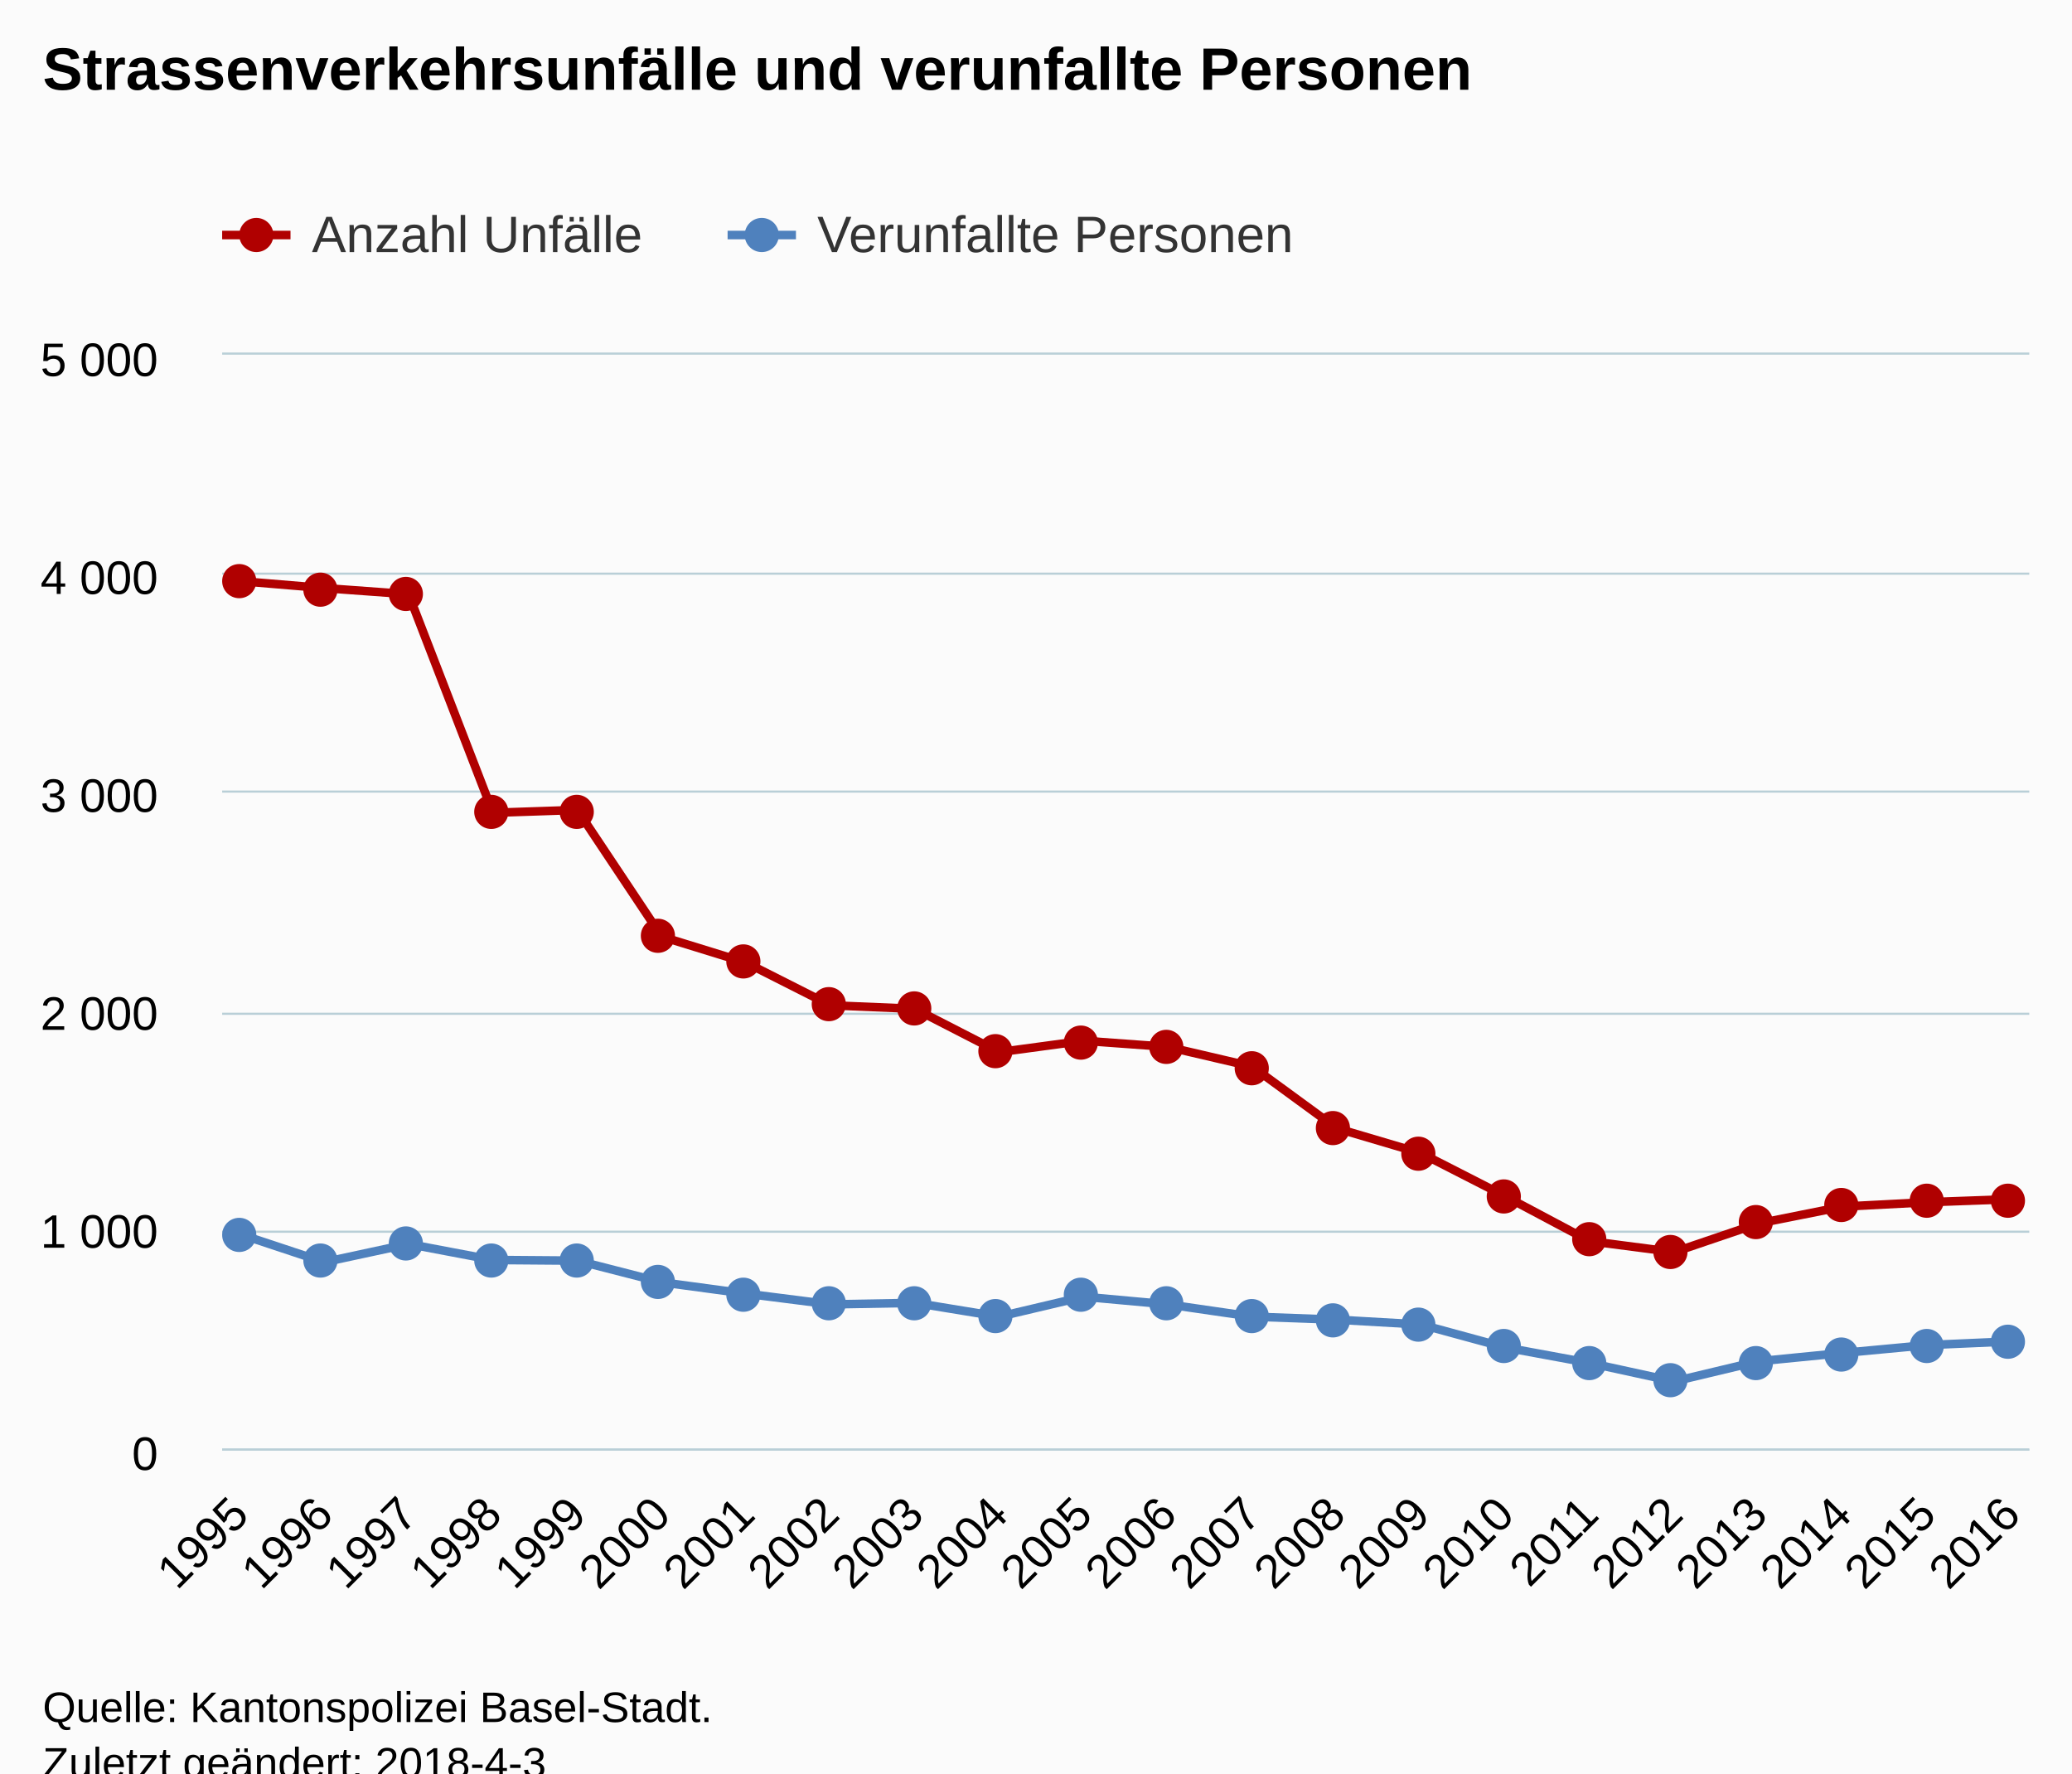
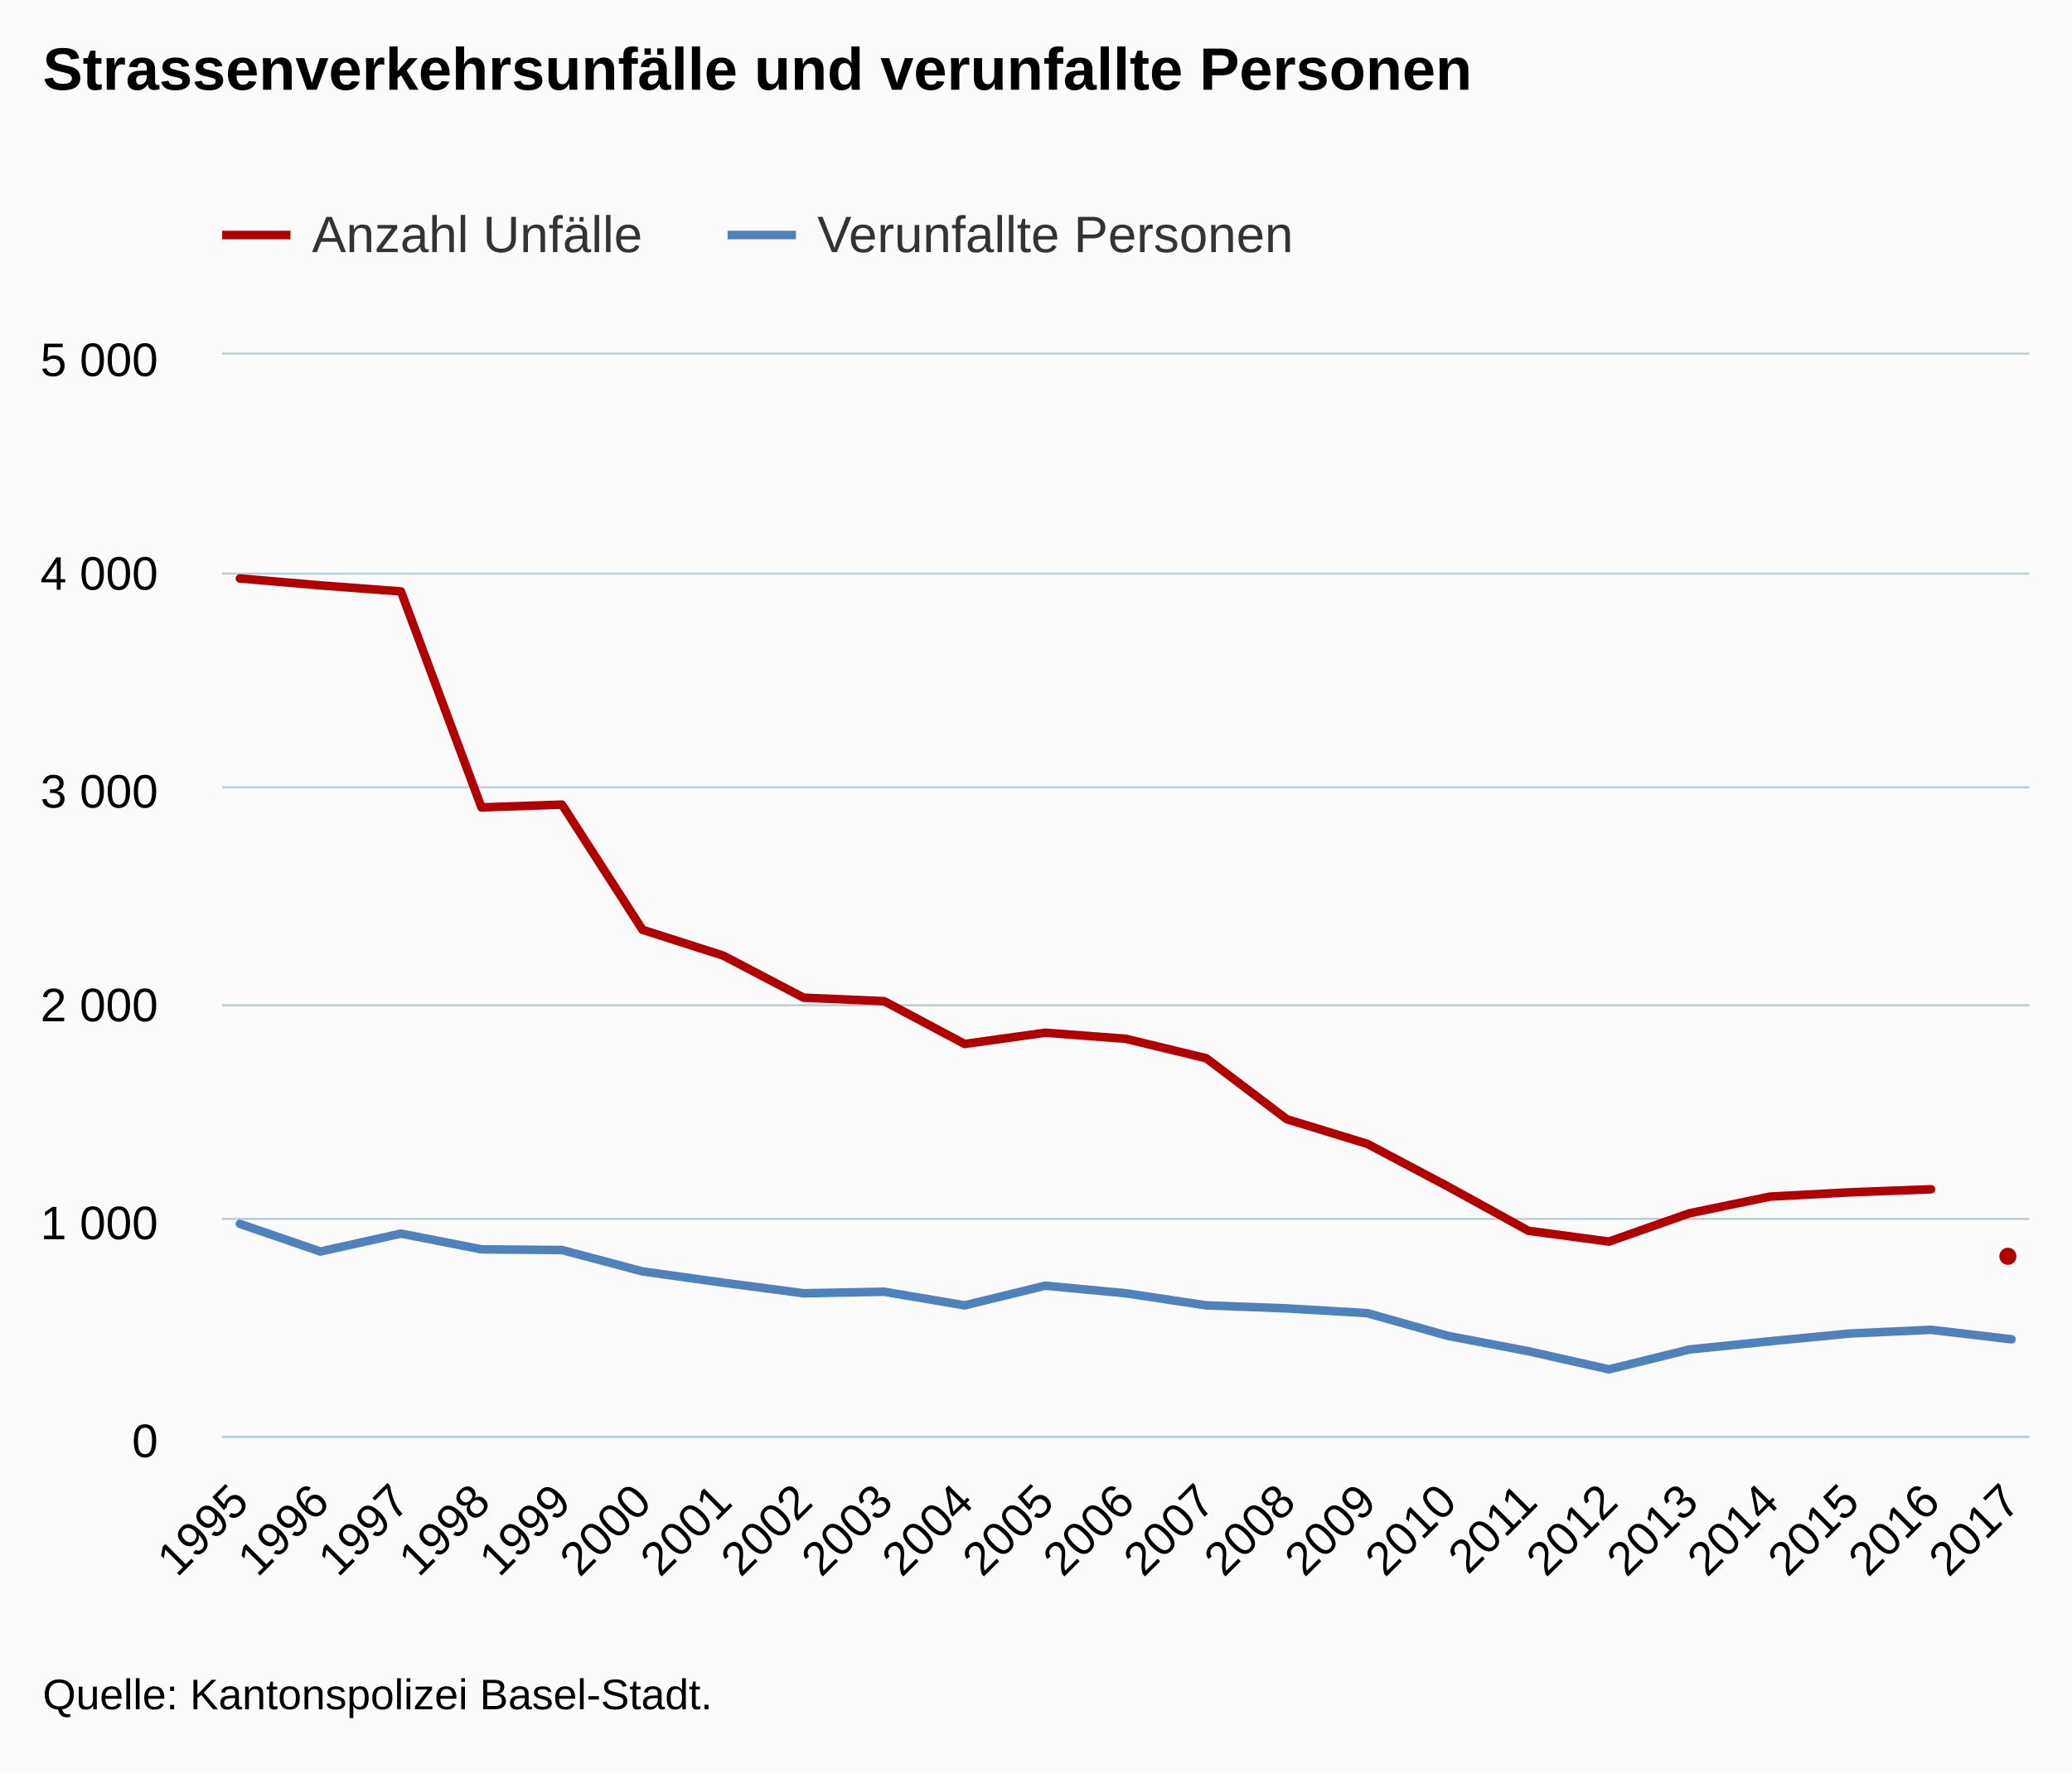
<svg xmlns="http://www.w3.org/2000/svg" version="1.1" class="highcharts-root" style="font-family:Arial;font-size:12px;" viewBox="0 0 485 415">
  <defs>
-     <clipPath id="highcharts-34suy9j-6">
-       <rect x="0" y="0" width="423" height="256" fill="none" />
+     <clipPath id="highcharts-zuivefo-6">
+       <rect x="0" y="0" width="423" height="253" fill="none" />
    </clipPath>
-     <clipPath id="highcharts-34suy9j-7">
-       <rect x="0" y="0" width="423" height="256" fill="none" />
+     <clipPath id="highcharts-zuivefo-7">
+       <rect x="0" y="0" width="423" height="253" fill="none" />
    </clipPath>
  </defs>
-   <rect fill="#fbfbfb" class="highcharts-background" x="0" y="0" width="485" height="428" rx="0" ry="0" />
-   <rect fill="none" class="highcharts-plot-background" x="52" y="83" width="423" height="256" />
+   <rect fill="#fbfbfb" class="highcharts-background" x="0" y="0" width="485" height="415" rx="0" ry="0" />
+   <rect fill="none" class="highcharts-plot-background" x="52" y="83" width="423" height="253" />
  <g class="highcharts-pane-group" data-z-index="0" />
  <g class="highcharts-grid highcharts-xaxis-grid " data-z-index="1">
-     <path fill="none" data-z-index="1" class="highcharts-grid-line" d="M 55.5 83 L 55.5 339" opacity="1" />
-     <path fill="none" data-z-index="1" class="highcharts-grid-line" d="M 75.5 83 L 75.5 339" opacity="1" />
-     <path fill="none" data-z-index="1" class="highcharts-grid-line" d="M 95.5 83 L 95.5 339" opacity="1" />
-     <path fill="none" data-z-index="1" class="highcharts-grid-line" d="M 114.5 83 L 114.5 339" opacity="1" />
-     <path fill="none" data-z-index="1" class="highcharts-grid-line" d="M 134.5 83 L 134.5 339" opacity="1" />
-     <path fill="none" data-z-index="1" class="highcharts-grid-line" d="M 154.5 83 L 154.5 339" opacity="1" />
-     <path fill="none" data-z-index="1" class="highcharts-grid-line" d="M 174.5 83 L 174.5 339" opacity="1" />
-     <path fill="none" data-z-index="1" class="highcharts-grid-line" d="M 193.5 83 L 193.5 339" opacity="1" />
-     <path fill="none" data-z-index="1" class="highcharts-grid-line" d="M 213.5 83 L 213.5 339" opacity="1" />
-     <path fill="none" data-z-index="1" class="highcharts-grid-line" d="M 233.5 83 L 233.5 339" opacity="1" />
-     <path fill="none" data-z-index="1" class="highcharts-grid-line" d="M 253.5 83 L 253.5 339" opacity="1" />
-     <path fill="none" data-z-index="1" class="highcharts-grid-line" d="M 272.5 83 L 272.5 339" opacity="1" />
-     <path fill="none" data-z-index="1" class="highcharts-grid-line" d="M 292.5 83 L 292.5 339" opacity="1" />
-     <path fill="none" data-z-index="1" class="highcharts-grid-line" d="M 312.5 83 L 312.5 339" opacity="1" />
-     <path fill="none" data-z-index="1" class="highcharts-grid-line" d="M 332.5 83 L 332.5 339" opacity="1" />
-     <path fill="none" data-z-index="1" class="highcharts-grid-line" d="M 351.5 83 L 351.5 339" opacity="1" />
-     <path fill="none" data-z-index="1" class="highcharts-grid-line" d="M 371.5 83 L 371.5 339" opacity="1" />
-     <path fill="none" data-z-index="1" class="highcharts-grid-line" d="M 391.5 83 L 391.5 339" opacity="1" />
-     <path fill="none" data-z-index="1" class="highcharts-grid-line" d="M 411.5 83 L 411.5 339" opacity="1" />
-     <path fill="none" data-z-index="1" class="highcharts-grid-line" d="M 430.5 83 L 430.5 339" opacity="1" />
-     <path fill="none" data-z-index="1" class="highcharts-grid-line" d="M 450.5 83 L 450.5 339" opacity="1" />
-     <path fill="none" data-z-index="1" class="highcharts-grid-line" d="M 470.5 83 L 470.5 339" opacity="1" />
+     <path fill="none" data-z-index="1" class="highcharts-grid-line" d="M 55.5 83 L 55.5 336" opacity="1" />
+     <path fill="none" data-z-index="1" class="highcharts-grid-line" d="M 74.5 83 L 74.5 336" opacity="1" />
+     <path fill="none" data-z-index="1" class="highcharts-grid-line" d="M 93.5 83 L 93.5 336" opacity="1" />
+     <path fill="none" data-z-index="1" class="highcharts-grid-line" d="M 112.5 83 L 112.5 336" opacity="1" />
+     <path fill="none" data-z-index="1" class="highcharts-grid-line" d="M 131.5 83 L 131.5 336" opacity="1" />
+     <path fill="none" data-z-index="1" class="highcharts-grid-line" d="M 149.5 83 L 149.5 336" opacity="1" />
+     <path fill="none" data-z-index="1" class="highcharts-grid-line" d="M 168.5 83 L 168.5 336" opacity="1" />
+     <path fill="none" data-z-index="1" class="highcharts-grid-line" d="M 187.5 83 L 187.5 336" opacity="1" />
+     <path fill="none" data-z-index="1" class="highcharts-grid-line" d="M 206.5 83 L 206.5 336" opacity="1" />
+     <path fill="none" data-z-index="1" class="highcharts-grid-line" d="M 225.5 83 L 225.5 336" opacity="1" />
+     <path fill="none" data-z-index="1" class="highcharts-grid-line" d="M 244.5 83 L 244.5 336" opacity="1" />
+     <path fill="none" data-z-index="1" class="highcharts-grid-line" d="M 263.5 83 L 263.5 336" opacity="1" />
+     <path fill="none" data-z-index="1" class="highcharts-grid-line" d="M 281.5 83 L 281.5 336" opacity="1" />
+     <path fill="none" data-z-index="1" class="highcharts-grid-line" d="M 300.5 83 L 300.5 336" opacity="1" />
+     <path fill="none" data-z-index="1" class="highcharts-grid-line" d="M 319.5 83 L 319.5 336" opacity="1" />
+     <path fill="none" data-z-index="1" class="highcharts-grid-line" d="M 338.5 83 L 338.5 336" opacity="1" />
+     <path fill="none" data-z-index="1" class="highcharts-grid-line" d="M 357.5 83 L 357.5 336" opacity="1" />
+     <path fill="none" data-z-index="1" class="highcharts-grid-line" d="M 376.5 83 L 376.5 336" opacity="1" />
+     <path fill="none" data-z-index="1" class="highcharts-grid-line" d="M 394.5 83 L 394.5 336" opacity="1" />
+     <path fill="none" data-z-index="1" class="highcharts-grid-line" d="M 413.5 83 L 413.5 336" opacity="1" />
+     <path fill="none" data-z-index="1" class="highcharts-grid-line" d="M 432.5 83 L 432.5 336" opacity="1" />
+     <path fill="none" data-z-index="1" class="highcharts-grid-line" d="M 451.5 83 L 451.5 336" opacity="1" />
+     <path fill="none" data-z-index="1" class="highcharts-grid-line" d="M 470.5 83 L 470.5 336" opacity="1" />
  </g>
  <g class="highcharts-grid highcharts-yaxis-grid " data-z-index="1">
-     <path fill="none" stroke="#B9CFD7" stroke-width="0.5" data-z-index="1" class="highcharts-grid-line" d="M 52 339.25 L 475 339.25" opacity="1" />
-     <path fill="none" stroke="#B9CFD7" stroke-width="0.5" data-z-index="1" class="highcharts-grid-line" d="M 52 288.25 L 475 288.25" opacity="1" />
-     <path fill="none" stroke="#B9CFD7" stroke-width="0.5" data-z-index="1" class="highcharts-grid-line" d="M 52 237.25 L 475 237.25" opacity="1" />
-     <path fill="none" stroke="#B9CFD7" stroke-width="0.5" data-z-index="1" class="highcharts-grid-line" d="M 52 185.25 L 475 185.25" opacity="1" />
+     <path fill="none" stroke="#B9CFD7" stroke-width="0.5" data-z-index="1" class="highcharts-grid-line" d="M 52 336.25 L 475 336.25" opacity="1" />
+     <path fill="none" stroke="#B9CFD7" stroke-width="0.5" data-z-index="1" class="highcharts-grid-line" d="M 52 285.25 L 475 285.25" opacity="1" />
+     <path fill="none" stroke="#B9CFD7" stroke-width="0.5" data-z-index="1" class="highcharts-grid-line" d="M 52 235.25 L 475 235.25" opacity="1" />
+     <path fill="none" stroke="#B9CFD7" stroke-width="0.5" data-z-index="1" class="highcharts-grid-line" d="M 52 184.25 L 475 184.25" opacity="1" />
    <path fill="none" stroke="#B9CFD7" stroke-width="0.5" data-z-index="1" class="highcharts-grid-line" d="M 52 134.25 L 475 134.25" opacity="1" />
    <path fill="none" stroke="#B9CFD7" stroke-width="0.5" data-z-index="1" class="highcharts-grid-line" d="M 52 82.75 L 475 82.75" opacity="1" />
  </g>
-   <rect fill="none" class="highcharts-plot-border" data-z-index="1" x="52" y="83" width="423" height="256" />
+   <rect fill="none" class="highcharts-plot-border" data-z-index="1" x="52" y="83" width="423" height="253" />
  <g class="highcharts-axis highcharts-xaxis " data-z-index="2">
-     <path fill="none" class="highcharts-axis-line" stroke="#B9CFD7" stroke-width="0.5" data-z-index="7" d="M 52 339.25 L 475 339.25" />
+     <path fill="none" class="highcharts-axis-line" stroke="#B9CFD7" stroke-width="0.5" data-z-index="7" d="M 52 336.25 L 475 336.25" />
  </g>
  <g class="highcharts-axis highcharts-yaxis " data-z-index="2">
-     <path fill="none" class="highcharts-axis-line" data-z-index="7" d="M 52 83 L 52 339" />
+     <path fill="none" class="highcharts-axis-line" data-z-index="7" d="M 52 83 L 52 336" />
  </g>
  <g class="highcharts-series-group" data-z-index="3">
-     <g data-z-index="0.1" class="highcharts-series highcharts-series-0 highcharts-line-series " transform="translate(52,83) scale(1 1)" clip-path="url(#highcharts-34suy9j-7)">
-       <path fill="none" d="M 4.147 52.992 L 23.895 54.63 L 43.643 56.064 L 63.391 107.213 L 83.139 106.547 L 102.887 136.192 L 122.634 142.285 L 142.382 152.269 L 162.13 153.088 L 181.878 163.226 L 201.626 160.563 L 221.374 161.997 L 241.122 166.605 L 260.87 181.043 L 280.618 186.88 L 300.366 196.966 L 320.113 207.462 L 339.861 210.022 L 359.609 203.315 L 379.357 199.373 L 399.105 198.349 L 418.853 197.632" class="highcharts-graph" data-z-index="1" stroke="#B00000" stroke-width="2" stroke-linejoin="round" stroke-linecap="round" />
+     <g data-z-index="0.1" class="highcharts-series highcharts-series-0 highcharts-line-series " transform="translate(52,83) scale(1 1)" clip-path="url(#highcharts-zuivefo-7)">
+       <path fill="none" d="M 4.147 52.371 L 22.997 53.99 L 41.848 55.407 L 60.698 105.956 L 79.548 105.299 L 98.398 134.596 L 117.249 140.617 L 136.099 150.484 L 154.949 151.294 L 173.799 161.313 L 192.65 158.682 L 211.5 160.098 L 230.35 164.652 L 249.201 178.922 L 268.051 184.69 L 286.901 194.658 L 305.751 205.031 L 324.602 207.561 L 343.452 200.933 L 362.302 197.036 L 381.152 196.024 L 400.003 195.316" class="highcharts-graph" data-z-index="1" stroke="#B00000" stroke-width="2" stroke-linejoin="round" stroke-linecap="round" />
    </g>
-     <g data-z-index="0.1" class="highcharts-markers highcharts-series-0 highcharts-line-series " transform="translate(52,83) scale(1 1)" clip-path="none">
-       <path fill="#B00000" d="M 8 53 A 4 4 0 1 1 8 52.996 Z" class="highcharts-point" />
-       <path fill="#B00000" d="M 27 55 A 4 4 0 1 1 27 54.996 Z" class="highcharts-point" />
-       <path fill="#B00000" d="M 47 56 A 4 4 0 1 1 47 55.996 Z" class="highcharts-point" />
-       <path fill="#B00000" d="M 67 107 A 4 4 0 1 1 67 106.996 Z" class="highcharts-point" />
-       <path fill="#B00000" d="M 87 107 A 4 4 0 1 1 87 106.996 Z" class="highcharts-point" />
-       <path fill="#B00000" d="M 106 136 A 4 4 0 1 1 106 135.996 Z" class="highcharts-point" />
-       <path fill="#B00000" d="M 126 142 A 4 4 0 1 1 126 141.996 Z" class="highcharts-point" />
-       <path fill="#B00000" d="M 146 152 A 4 4 0 1 1 146 151.996 Z" class="highcharts-point" />
-       <path fill="#B00000" d="M 166 153 A 4 4 0 1 1 166 152.996 Z" class="highcharts-point" />
-       <path fill="#B00000" d="M 185 163 A 4 4 0 1 1 185 162.996 Z" class="highcharts-point" />
-       <path fill="#B00000" d="M 205 161 A 4 4 0 1 1 205 160.996 Z" class="highcharts-point" />
-       <path fill="#B00000" d="M 225 162 A 4 4 0 1 1 225 161.996 Z" class="highcharts-point" />
-       <path fill="#B00000" d="M 245 167 A 4 4 0 1 1 245 166.996 Z" class="highcharts-point" />
-       <path fill="#B00000" d="M 264 181 A 4 4 0 1 1 264 180.996 Z" class="highcharts-point" />
-       <path fill="#B00000" d="M 284 187 A 4 4 0 1 1 284 186.996 Z" class="highcharts-point" />
-       <path fill="#B00000" d="M 304 197 A 4 4 0 1 1 304 196.996 Z" class="highcharts-point" />
-       <path fill="#B00000" d="M 324 207 A 4 4 0 1 1 324 206.996 Z" class="highcharts-point" />
-       <path fill="#B00000" d="M 343 210 A 4 4 0 1 1 343 209.996 Z" class="highcharts-point" />
-       <path fill="#B00000" d="M 363 203 A 4 4 0 1 1 363 202.996 Z" class="highcharts-point" />
-       <path fill="#B00000" d="M 383 199 A 4 4 0 1 1 383 198.996 Z" class="highcharts-point" />
-       <path fill="#B00000" d="M 403 198 A 4 4 0 1 1 403 197.996 Z" class="highcharts-point" />
-       <path fill="#B00000" d="M 422 198 A 4 4 0 1 1 422 197.996 Z" class="highcharts-point" />
-     </g>
-     <g data-z-index="0.1" class="highcharts-series highcharts-series-1 highcharts-line-series " transform="translate(52,83) scale(1 1)" clip-path="url(#highcharts-34suy9j-7)">
-       <path fill="none" d="M 4.147 205.824 L 23.895 212.378 L 43.643 208.128 L 63.391 211.866 L 83.139 212.019 L 102.887 217.088 L 122.634 219.75 L 142.382 222.259 L 162.13 221.901 L 181.878 225.126 L 201.626 220.467 L 221.374 222.259 L 241.122 225.126 L 260.87 225.843 L 280.618 226.97 L 300.366 232.346 L 320.113 235.981 L 339.861 240.282 L 359.609 235.571 L 379.357 233.626 L 399.105 231.782 L 418.853 230.912" class="highcharts-graph" data-z-index="1" stroke="#4f81bd" stroke-width="2" stroke-linejoin="round" stroke-linecap="round" />
+     <g data-z-index="0.1" class="highcharts-markers highcharts-series-0 highcharts-line-series " transform="translate(52,83) scale(1 1)" clip-path="none" />
+     <g data-z-index="0.1" class="highcharts-series highcharts-series-1 highcharts-line-series " transform="translate(52,83) scale(1 1)" clip-path="url(#highcharts-zuivefo-7)">
+       <path fill="none" d="M 418.853 210.749" class="highcharts-graph" data-z-index="1" stroke="#B00000" stroke-width="2" stroke-linejoin="round" stroke-linecap="round" />
    </g>
    <g data-z-index="0.1" class="highcharts-markers highcharts-series-1 highcharts-line-series " transform="translate(52,83) scale(1 1)" clip-path="none">
-       <path fill="#4f81bd" d="M 8 206 A 4 4 0 1 1 8 205.996 Z" class="highcharts-point" />
-       <path fill="#4f81bd" d="M 27 212 A 4 4 0 1 1 27 211.996 Z" class="highcharts-point" />
-       <path fill="#4f81bd" d="M 47 208 A 4 4 0 1 1 47 207.996 Z" class="highcharts-point" />
-       <path fill="#4f81bd" d="M 67 212 A 4 4 0 1 1 67 211.996 Z" class="highcharts-point" />
-       <path fill="#4f81bd" d="M 87 212 A 4 4 0 1 1 87 211.996 Z" class="highcharts-point" />
-       <path fill="#4f81bd" d="M 106 217 A 4 4 0 1 1 106 216.996 Z" class="highcharts-point" />
-       <path fill="#4f81bd" d="M 126 220 A 4 4 0 1 1 126 219.996 Z" class="highcharts-point" />
-       <path fill="#4f81bd" d="M 146 222 A 4 4 0 1 1 146 221.996 Z" class="highcharts-point" />
-       <path fill="#4f81bd" d="M 166 222 A 4 4 0 1 1 166 221.996 Z" class="highcharts-point" />
-       <path fill="#4f81bd" d="M 185 225 A 4 4 0 1 1 185 224.996 Z" class="highcharts-point" />
-       <path fill="#4f81bd" d="M 205 220 A 4 4 0 1 1 205 219.996 Z" class="highcharts-point" />
-       <path fill="#4f81bd" d="M 225 222 A 4 4 0 1 1 225 221.996 Z" class="highcharts-point" />
-       <path fill="#4f81bd" d="M 245 225 A 4 4 0 1 1 245 224.996 Z" class="highcharts-point" />
-       <path fill="#4f81bd" d="M 264 226 A 4 4 0 1 1 264 225.996 Z" class="highcharts-point" />
-       <path fill="#4f81bd" d="M 284 227 A 4 4 0 1 1 284 226.996 Z" class="highcharts-point" />
-       <path fill="#4f81bd" d="M 304 232 A 4 4 0 1 1 304 231.996 Z" class="highcharts-point" />
-       <path fill="#4f81bd" d="M 324 236 A 4 4 0 1 1 324 235.996 Z" class="highcharts-point" />
-       <path fill="#4f81bd" d="M 343 240 A 4 4 0 1 1 343 239.996 Z" class="highcharts-point" />
-       <path fill="#4f81bd" d="M 363 236 A 4 4 0 1 1 363 235.996 Z" class="highcharts-point" />
-       <path fill="#4f81bd" d="M 383 234 A 4 4 0 1 1 383 233.996 Z" class="highcharts-point" />
-       <path fill="#4f81bd" d="M 403 232 A 4 4 0 1 1 403 231.996 Z" class="highcharts-point" />
-       <path fill="#4f81bd" d="M 422 231 A 4 4 0 1 1 422 230.996 Z" class="highcharts-point" />
+       <path fill="#B00000" d="M 420 211 A 2 2 0 1 1 420 210.998 Z" class="highcharts-point" />
    </g>
+     <g data-z-index="0.1" class="highcharts-series highcharts-series-2 highcharts-line-series " transform="translate(52,83) scale(1 1)" clip-path="url(#highcharts-zuivefo-7)">
+       <path fill="none" d="M 4.147 203.412 L 22.997 209.889 L 41.848 205.689 L 60.698 209.383 L 79.548 209.535 L 98.398 214.544 L 117.249 217.175 L 136.099 219.655 L 154.949 219.3 L 173.799 222.488 L 192.65 217.884 L 211.5 219.655 L 230.35 222.488 L 249.201 223.197 L 268.051 224.31 L 286.901 229.623 L 305.751 233.215 L 324.602 237.466 L 343.452 232.811 L 362.302 230.888 L 381.152 229.066 L 400.003 228.206 L 418.853 230.432" class="highcharts-graph" data-z-index="1" stroke="#4f81bd" stroke-width="2" stroke-linejoin="round" stroke-linecap="round" />
+     </g>
+     <g data-z-index="0.1" class="highcharts-markers highcharts-series-2 highcharts-line-series " transform="translate(52,83) scale(1 1)" clip-path="none" />
  </g>
  <text x="10" text-anchor="start" class="highcharts-title" data-z-index="4" style="color:#000000;font-size:14px;font-weight:bold;fill:#000000;" y="21">
    <tspan>Strassenverkehrsunfälle und verunfallte Personen</tspan>
  </text>
  <text x="10" text-anchor="start" class="highcharts-subtitle" data-z-index="4" style="color:#000000;font-size:12px;font-weight:normal;font-family:Arial;fill:#000000;" y="40" />
  <g class="highcharts-legend" data-z-index="7" transform="translate(44,41)">
    <rect fill="none" class="highcharts-legend-box" rx="0" ry="0" x="0" y="0" width="267" height="30" visibility="visible" />
    <g data-z-index="1">
      <g>
        <g class="highcharts-legend-item highcharts-line-series highcharts-color-undefined highcharts-series-0" data-z-index="1" transform="translate(8,3)">
          <path fill="none" d="M 0 11 L 16 11" class="highcharts-graph" stroke="#B00000" stroke-width="2" />
-           <path fill="#B00000" d="M 12 11 A 4 4 0 1 1 12 10.996 Z" class="highcharts-point" />
          <text x="21" style="color:#333333;font-size:12px;font-weight:normal;cursor:pointer;fill:#333333;" text-anchor="start" data-z-index="2" y="15">
            <tspan>Anzahl Unfälle</tspan>
          </text>
        </g>
-         <g class="highcharts-legend-item highcharts-line-series highcharts-color-undefined highcharts-series-1" data-z-index="1" transform="translate(126.3125,3)">
+         <g class="highcharts-legend-item highcharts-line-series highcharts-color-undefined highcharts-series-2" data-z-index="1" transform="translate(126.3125,3)">
          <path fill="none" d="M 0 11 L 16 11" class="highcharts-graph" stroke="#4f81bd" stroke-width="2" />
-           <path fill="#4f81bd" d="M 12 11 A 4 4 0 1 1 12 10.996 Z" class="highcharts-point" />
          <text x="21" y="15" style="color:#333333;font-size:12px;font-weight:normal;cursor:pointer;fill:#333333;" text-anchor="start" data-z-index="2">
            <tspan>Verunfallte Personen</tspan>
          </text>
        </g>
      </g>
    </g>
  </g>
  <g class="highcharts-axis-labels highcharts-xaxis-labels " data-z-index="7">
-     <text x="58.74" style="color:#000000;cursor:default;font-size:11px;fill:#000000;" text-anchor="end" transform="translate(0,0) rotate(-45 58.73978 355)" y="355" opacity="1">1995</text>
-     <text x="78.488" style="color:#000000;cursor:default;font-size:11px;fill:#000000;" text-anchor="end" transform="translate(0,0) rotate(-45 78.48768 355)" y="355" opacity="1">1996</text>
-     <text x="98.236" style="color:#000000;cursor:default;font-size:11px;fill:#000000;" text-anchor="end" transform="translate(0,0) rotate(-45 98.23558 355)" y="355" opacity="1">1997</text>
-     <text x="117.983" style="color:#000000;cursor:default;font-size:11px;fill:#000000;" text-anchor="end" transform="translate(0,0) rotate(-45 117.9835 355)" y="355" opacity="1">1998</text>
-     <text x="137.731" style="color:#000000;cursor:default;font-size:11px;fill:#000000;" text-anchor="end" transform="translate(0,0) rotate(-45 137.7314 355)" y="355" opacity="1">1999</text>
-     <text x="157.479" style="color:#000000;cursor:default;font-size:11px;fill:#000000;" text-anchor="end" transform="translate(0,0) rotate(-45 157.4793 355)" y="355" opacity="1">2000</text>
-     <text x="177.227" style="color:#000000;cursor:default;font-size:11px;fill:#000000;" text-anchor="end" transform="translate(0,0) rotate(-45 177.2272 355)" y="355" opacity="1">2001</text>
-     <text x="196.975" style="color:#000000;cursor:default;font-size:11px;fill:#000000;" text-anchor="end" transform="translate(0,0) rotate(-45 196.9751 355)" y="355" opacity="1">2002</text>
-     <text x="216.723" style="color:#000000;cursor:default;font-size:11px;fill:#000000;" text-anchor="end" transform="translate(0,0) rotate(-45 216.723 355)" y="355" opacity="1">2003</text>
-     <text x="236.471" style="color:#000000;cursor:default;font-size:11px;fill:#000000;" text-anchor="end" transform="translate(0,0) rotate(-45 236.4709 355)" y="355" opacity="1">2004</text>
-     <text x="256.219" style="color:#000000;cursor:default;font-size:11px;fill:#000000;" text-anchor="end" transform="translate(0,0) rotate(-45 256.2188 355)" y="355" opacity="1">2005</text>
-     <text x="275.967" style="color:#000000;cursor:default;font-size:11px;fill:#000000;" text-anchor="end" transform="translate(0,0) rotate(-45 275.9667 355)" y="355" opacity="1">2006</text>
-     <text x="295.715" style="color:#000000;cursor:default;font-size:11px;fill:#000000;" text-anchor="end" transform="translate(0,0) rotate(-45 295.7146 355)" y="355" opacity="1">2007</text>
-     <text x="315.462" style="color:#000000;cursor:default;font-size:11px;fill:#000000;" text-anchor="end" transform="translate(0,0) rotate(-45 315.4625 355)" y="355" opacity="1">2008</text>
-     <text x="335.21" style="color:#000000;cursor:default;font-size:11px;fill:#000000;" text-anchor="end" transform="translate(0,0) rotate(-45 335.2104 355)" y="355" opacity="1">2009</text>
-     <text x="354.958" style="color:#000000;cursor:default;font-size:11px;fill:#000000;" text-anchor="end" transform="translate(0,0) rotate(-45 354.9583 355)" y="355" opacity="1">2010</text>
-     <text x="374.706" style="color:#000000;cursor:default;font-size:11px;fill:#000000;" text-anchor="end" transform="translate(0,0) rotate(-45 374.7062 355)" y="355" opacity="1">2011</text>
-     <text x="394.454" style="color:#000000;cursor:default;font-size:11px;fill:#000000;" text-anchor="end" transform="translate(0,0) rotate(-45 394.4541 355)" y="355" opacity="1">2012</text>
-     <text x="414.202" style="color:#000000;cursor:default;font-size:11px;fill:#000000;" text-anchor="end" transform="translate(0,0) rotate(-45 414.202 355)" y="355" opacity="1">2013</text>
-     <text x="433.95" style="color:#000000;cursor:default;font-size:11px;fill:#000000;" text-anchor="end" transform="translate(0,0) rotate(-45 433.9499 355)" y="355" opacity="1">2014</text>
-     <text x="453.698" style="color:#000000;cursor:default;font-size:11px;fill:#000000;" text-anchor="end" transform="translate(0,0) rotate(-45 453.6978 355)" y="355" opacity="1">2015</text>
-     <text x="473.446" style="color:#000000;cursor:default;font-size:11px;fill:#000000;" text-anchor="end" transform="translate(0,0) rotate(-45 473.4457 355)" y="355" opacity="1">2016</text>
+     <text x="58.74" style="color:#000000;cursor:default;font-size:11px;fill:#000000;" text-anchor="end" transform="translate(0,0) rotate(-45 58.73978 352)" y="352" opacity="1">1995</text>
+     <text x="77.59" style="color:#000000;cursor:default;font-size:11px;fill:#000000;" text-anchor="end" transform="translate(0,0) rotate(-45 77.59005 352)" y="352" opacity="1">1996</text>
+     <text x="96.44" style="color:#000000;cursor:default;font-size:11px;fill:#000000;" text-anchor="end" transform="translate(0,0) rotate(-45 96.44032 352)" y="352" opacity="1">1997</text>
+     <text x="115.291" style="color:#000000;cursor:default;font-size:11px;fill:#000000;" text-anchor="end" transform="translate(0,0) rotate(-45 115.2906 352)" y="352" opacity="1">1998</text>
+     <text x="134.141" style="color:#000000;cursor:default;font-size:11px;fill:#000000;" text-anchor="end" transform="translate(0,0) rotate(-45 134.1409 352)" y="352" opacity="1">1999</text>
+     <text x="152.991" style="color:#000000;cursor:default;font-size:11px;fill:#000000;" text-anchor="end" transform="translate(0,0) rotate(-45 152.9911 352)" y="352" opacity="1">2000</text>
+     <text x="171.841" style="color:#000000;cursor:default;font-size:11px;fill:#000000;" text-anchor="end" transform="translate(0,0) rotate(-45 171.8414 352)" y="352" opacity="1">2001</text>
+     <text x="190.692" style="color:#000000;cursor:default;font-size:11px;fill:#000000;" text-anchor="end" transform="translate(0,0) rotate(-45 190.6917 352)" y="352" opacity="1">2002</text>
+     <text x="209.542" style="color:#000000;cursor:default;font-size:11px;fill:#000000;" text-anchor="end" transform="translate(0,0) rotate(-45 209.5419 352)" y="352" opacity="1">2003</text>
+     <text x="228.392" style="color:#000000;cursor:default;font-size:11px;fill:#000000;" text-anchor="end" transform="translate(0,0) rotate(-45 228.3922 352)" y="352" opacity="1">2004</text>
+     <text x="247.242" style="color:#000000;cursor:default;font-size:11px;fill:#000000;" text-anchor="end" transform="translate(0,0) rotate(-45 247.2425 352)" y="352" opacity="1">2005</text>
+     <text x="266.093" style="color:#000000;cursor:default;font-size:11px;fill:#000000;" text-anchor="end" transform="translate(0,0) rotate(-45 266.0927 352)" y="352" opacity="1">2006</text>
+     <text x="284.943" style="color:#000000;cursor:default;font-size:11px;fill:#000000;" text-anchor="end" transform="translate(0,0) rotate(-45 284.943 352)" y="352" opacity="1">2007</text>
+     <text x="303.793" style="color:#000000;cursor:default;font-size:11px;fill:#000000;" text-anchor="end" transform="translate(0,0) rotate(-45 303.7933 352)" y="352" opacity="1">2008</text>
+     <text x="322.644" style="color:#000000;cursor:default;font-size:11px;fill:#000000;" text-anchor="end" transform="translate(0,0) rotate(-45 322.6435 352)" y="352" opacity="1">2009</text>
+     <text x="341.494" style="color:#000000;cursor:default;font-size:11px;fill:#000000;" text-anchor="end" transform="translate(0,0) rotate(-45 341.4938 352)" y="352" opacity="1">2010</text>
+     <text x="360.344" style="color:#000000;cursor:default;font-size:11px;fill:#000000;" text-anchor="end" transform="translate(0,0) rotate(-45 360.3441 352)" y="352" opacity="1">2011</text>
+     <text x="379.194" style="color:#000000;cursor:default;font-size:11px;fill:#000000;" text-anchor="end" transform="translate(0,0) rotate(-45 379.1943 352)" y="352" opacity="1">2012</text>
+     <text x="398.045" style="color:#000000;cursor:default;font-size:11px;fill:#000000;" text-anchor="end" transform="translate(0,0) rotate(-45 398.0446 352)" y="352" opacity="1">2013</text>
+     <text x="416.895" style="color:#000000;cursor:default;font-size:11px;fill:#000000;" text-anchor="end" transform="translate(0,0) rotate(-45 416.8949 352)" y="352" opacity="1">2014</text>
+     <text x="435.745" style="color:#000000;cursor:default;font-size:11px;fill:#000000;" text-anchor="end" transform="translate(0,0) rotate(-45 435.7451 352)" y="352" opacity="1">2015</text>
+     <text x="454.595" style="color:#000000;cursor:default;font-size:11px;fill:#000000;" text-anchor="end" transform="translate(0,0) rotate(-45 454.5954 352)" y="352" opacity="1">2016</text>
+     <text x="473.446" style="color:#000000;cursor:default;font-size:11px;fill:#000000;" text-anchor="end" transform="translate(0,0) rotate(-45 473.4457 352)" y="352" opacity="1">2017</text>
  </g>
  <g class="highcharts-axis-labels highcharts-yaxis-labels " data-z-index="7">
-     <text x="37" style="color:#000000;cursor:default;font-size:11px;fill:#000000;" text-anchor="end" transform="translate(0,0)" y="344" opacity="1">0</text>
-     <text x="37" style="color:#000000;cursor:default;font-size:11px;fill:#000000;" text-anchor="end" transform="translate(0,0)" y="292" opacity="1">
+     <text x="37" style="color:#000000;cursor:default;font-size:11px;fill:#000000;" text-anchor="end" transform="translate(0,0)" y="341" opacity="1">0</text>
+     <text x="37" style="color:#000000;cursor:default;font-size:11px;fill:#000000;" text-anchor="end" transform="translate(0,0)" y="290" opacity="1">
      <tspan>1 000</tspan>
    </text>
-     <text x="37" style="color:#000000;cursor:default;font-size:11px;fill:#000000;" text-anchor="end" transform="translate(0,0)" y="241" opacity="1">
+     <text x="37" style="color:#000000;cursor:default;font-size:11px;fill:#000000;" text-anchor="end" transform="translate(0,0)" y="239" opacity="1">
      <tspan>2 000</tspan>
    </text>
-     <text x="37" style="color:#000000;cursor:default;font-size:11px;fill:#000000;" text-anchor="end" transform="translate(0,0)" y="190" opacity="1">
+     <text x="37" style="color:#000000;cursor:default;font-size:11px;fill:#000000;" text-anchor="end" transform="translate(0,0)" y="189" opacity="1">
      <tspan>3 000</tspan>
    </text>
-     <text x="37" style="color:#000000;cursor:default;font-size:11px;fill:#000000;" text-anchor="end" transform="translate(0,0)" y="139" opacity="1">
+     <text x="37" style="color:#000000;cursor:default;font-size:11px;fill:#000000;" text-anchor="end" transform="translate(0,0)" y="138" opacity="1">
      <tspan>4 000</tspan>
    </text>
    <text x="37" style="color:#000000;cursor:default;font-size:11px;fill:#000000;" text-anchor="end" transform="translate(0,0)" y="88" opacity="1">
      <tspan>5 000</tspan>
    </text>
  </g>
-   <text x="10" class="highcharts-credits" text-anchor="start" data-z-index="8" style="cursor:default;color:#000000;font-size:10px;fill:#000000;" y="403">
+   <text x="10" class="highcharts-credits" text-anchor="start" data-z-index="8" style="cursor:default;color:#000000;font-size:10px;fill:#000000;" y="400">
    <tspan>Quelle: Kantonspolizei Basel-Stadt.</tspan>
-     <tspan x="10" dy="13">Zuletzt geändert: 2018-4-3</tspan>
  </text>
</svg>
